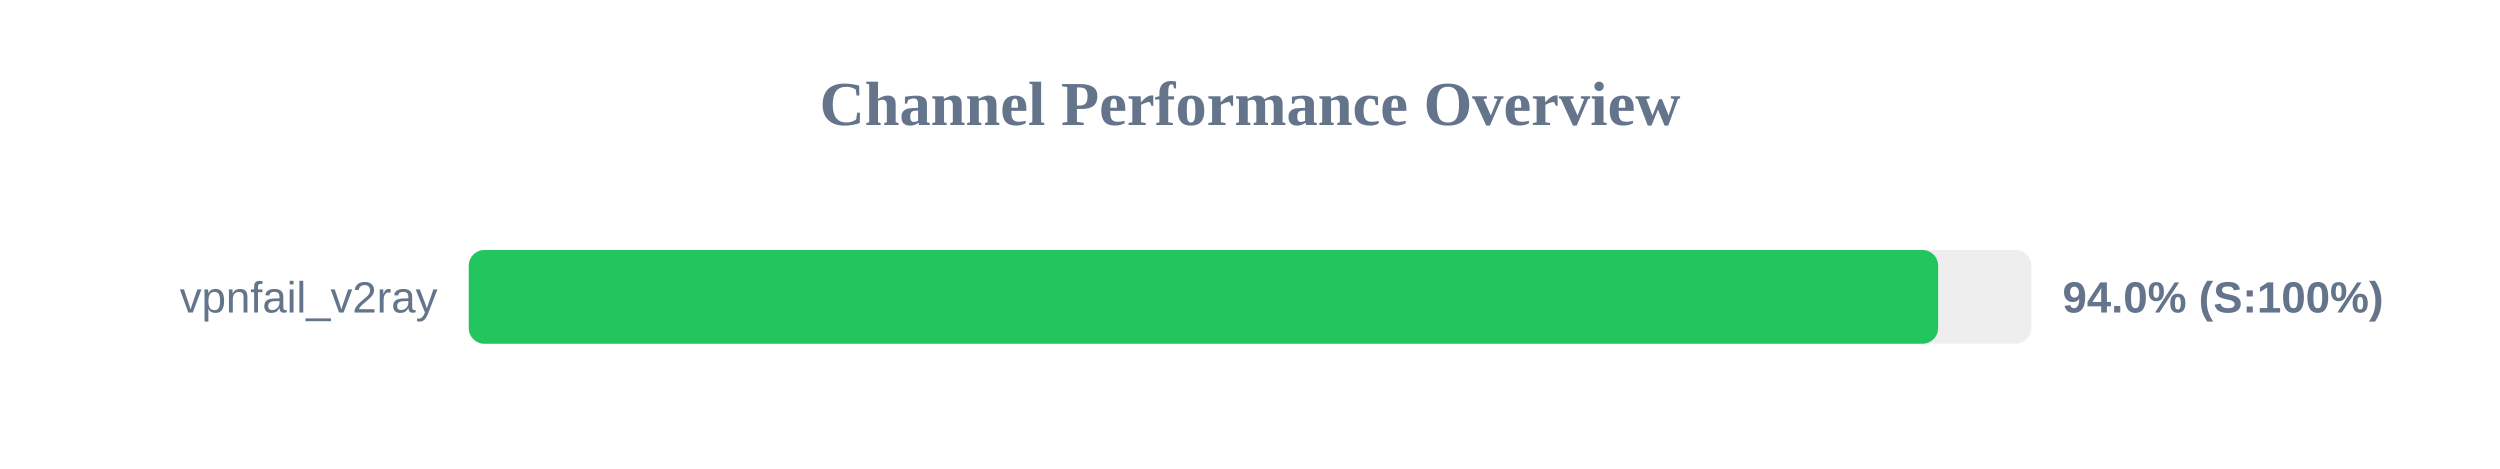
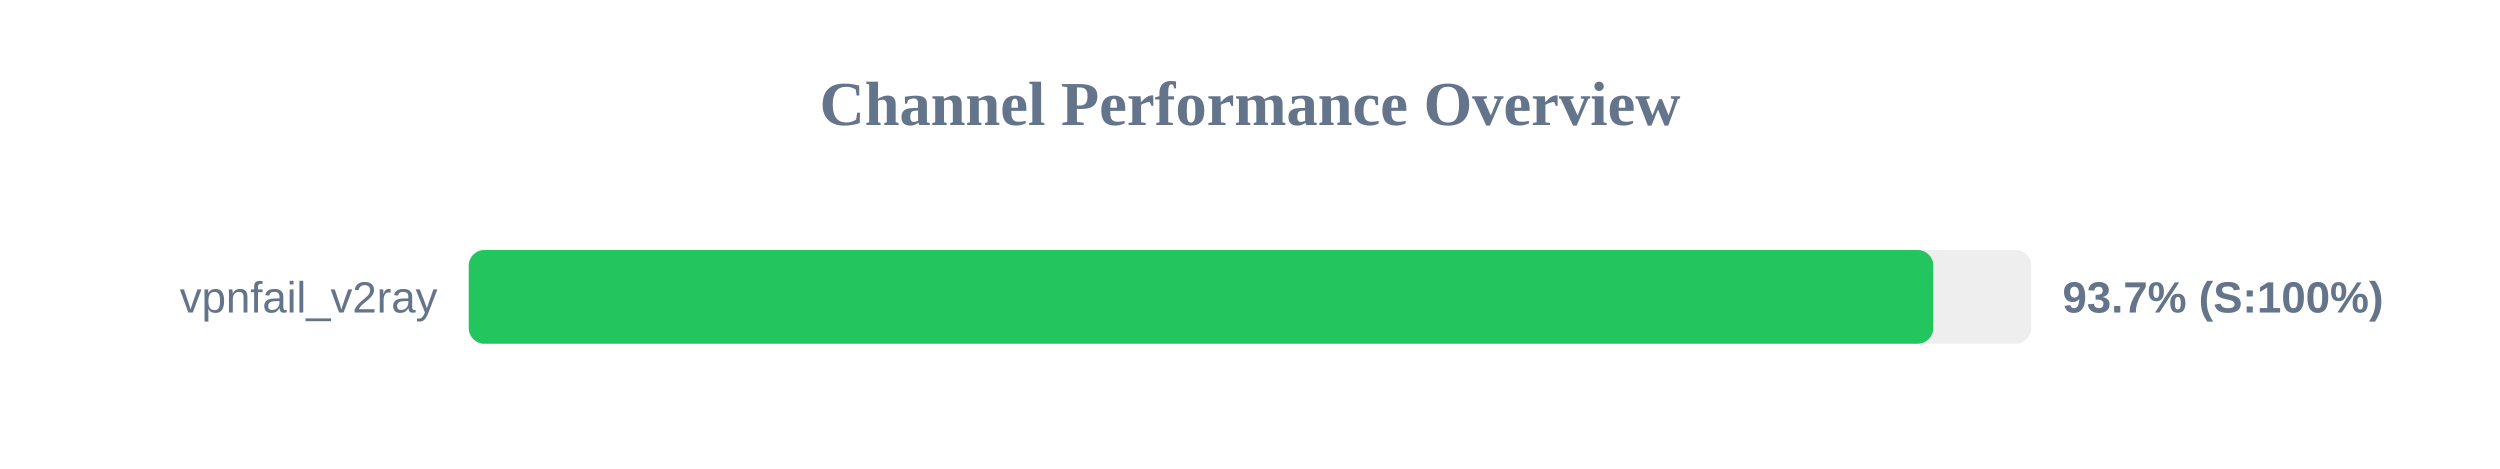
<svg xmlns="http://www.w3.org/2000/svg" width="800" height="150" version="1.1">
  <style>
        .row { font: 14px Arial; fill: #64748b; }
        .score { font: bold 14px Arial; fill: #64748b; }
    </style>
  <text x="400" y="40" text-anchor="middle" font-size="20px" font-weight="bold" fill="#64748b">Channel Performance Overview</text>
  <rect x="150" y="80" width="500" height="30" fill="#eee" rx="5" />
-   <rect x="150" y="80" width="470.2" height="30" fill="#22c55e" rx="5" />
+   <rect x="150" y="80" width="468.65" height="30" fill="#22c55e" rx="5" />
  <text x="140" y="100" text-anchor="end" class="row">vpnfail_v2ray</text>
-   <text x="660" y="100" text-anchor="start" class="score">94.0% (S:100%)</text>
+   <text x="660" y="100" text-anchor="start" class="score">93.7% (S:100%)</text>
</svg>
